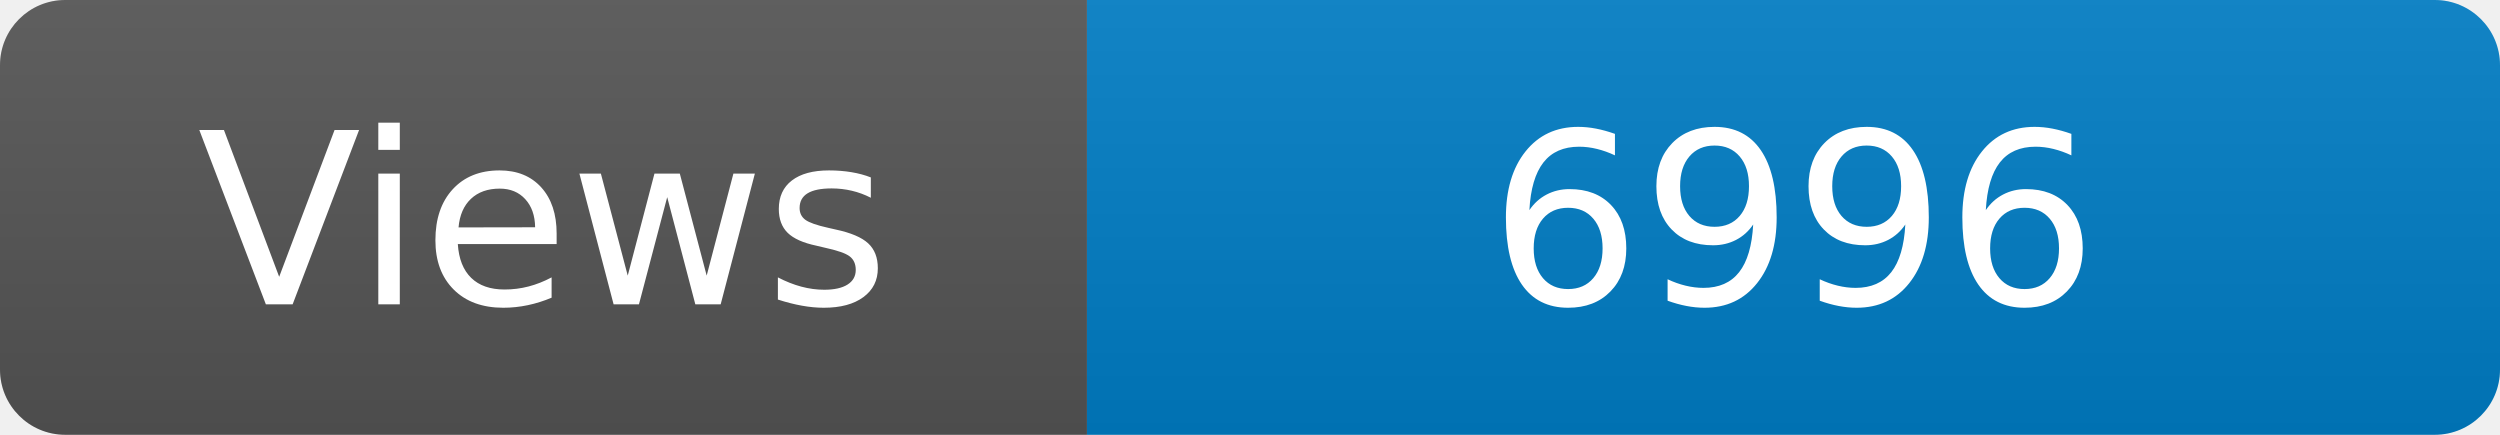
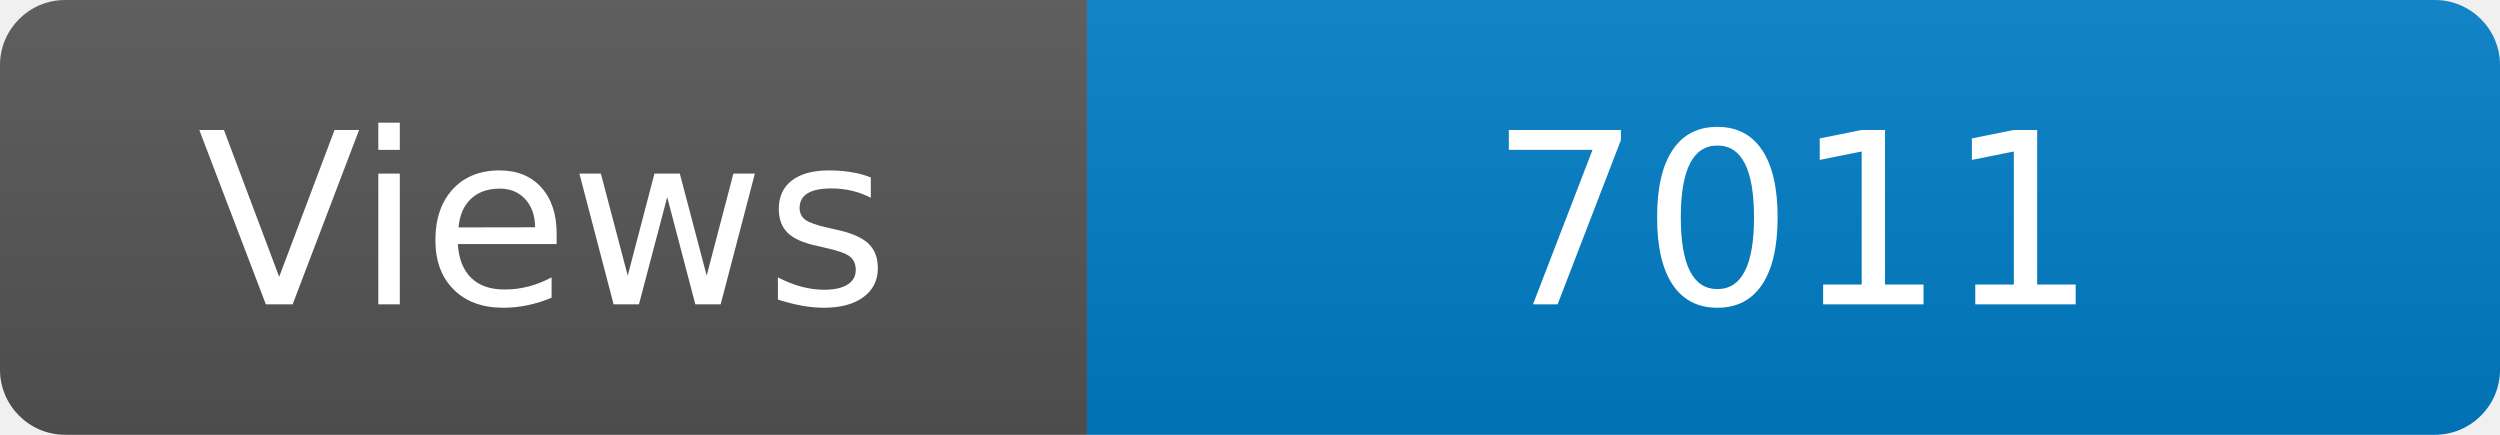
<svg xmlns="http://www.w3.org/2000/svg" width="115" height="20" role="img" aria-label="Maintained?: yes">
  <linearGradient id="s" x2="0" y2="100%">
    <stop offset="0" stop-color="#bbb" stop-opacity=".1" />
    <stop offset="1" stop-opacity=".1" />
  </linearGradient>
  <clipPath id="r">
    <rect width="115" height="20" rx="3" fill="#fff" />
  </clipPath>
  <g clip-path="url(#r)">
    <rect width="50" height="20" fill="#555" />
    <rect x="50" width="160" height="20" fill="#007ec6" />
    <rect width="115" height="20" fill="url(#s)" />
  </g>
  <g fill="#fff" text-anchor="middle" font-family="Verdana,Geneva,DejaVu Sans,sans-serif" font-size="110">
    <text x="250" y="140" transform="scale(.1)" fill="#fff">Views</text>
-     <text x="825" y="140" transform="scale(.1)" fill="#fff">6996</text>
+     <text x="825" y="140" transform="scale(.1)" fill="#fff">7011</text>
  </g>
</svg>
